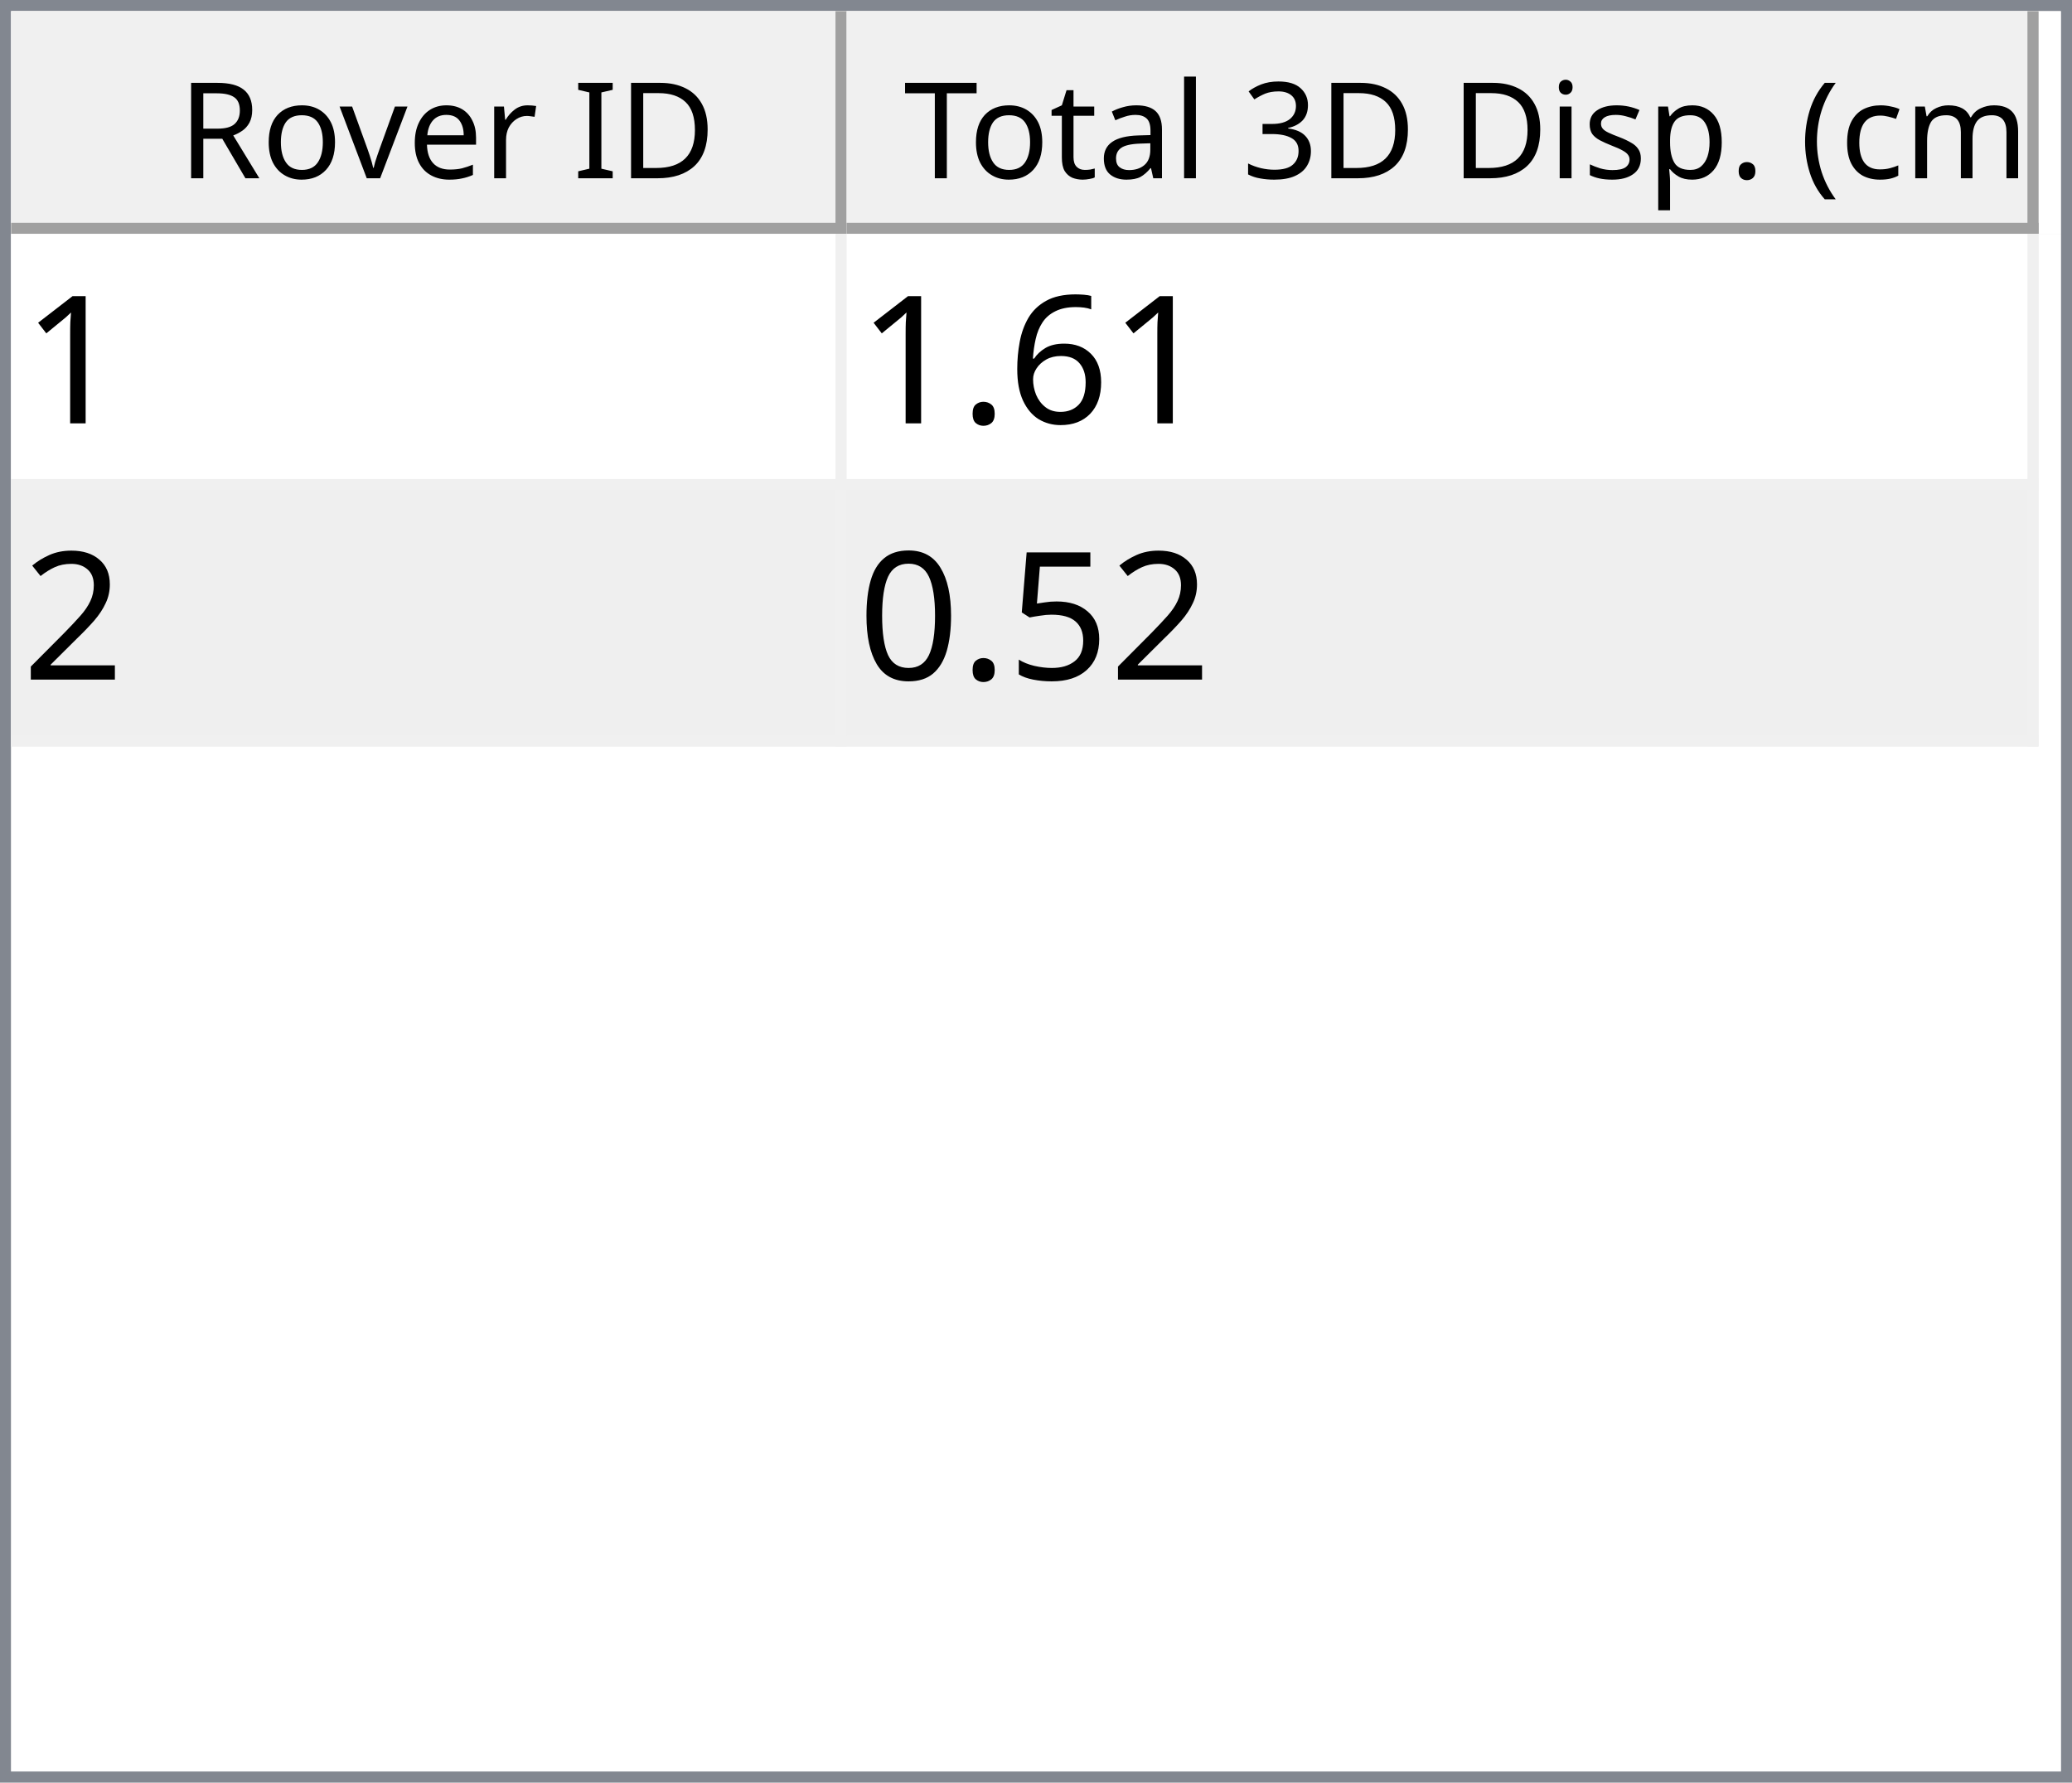
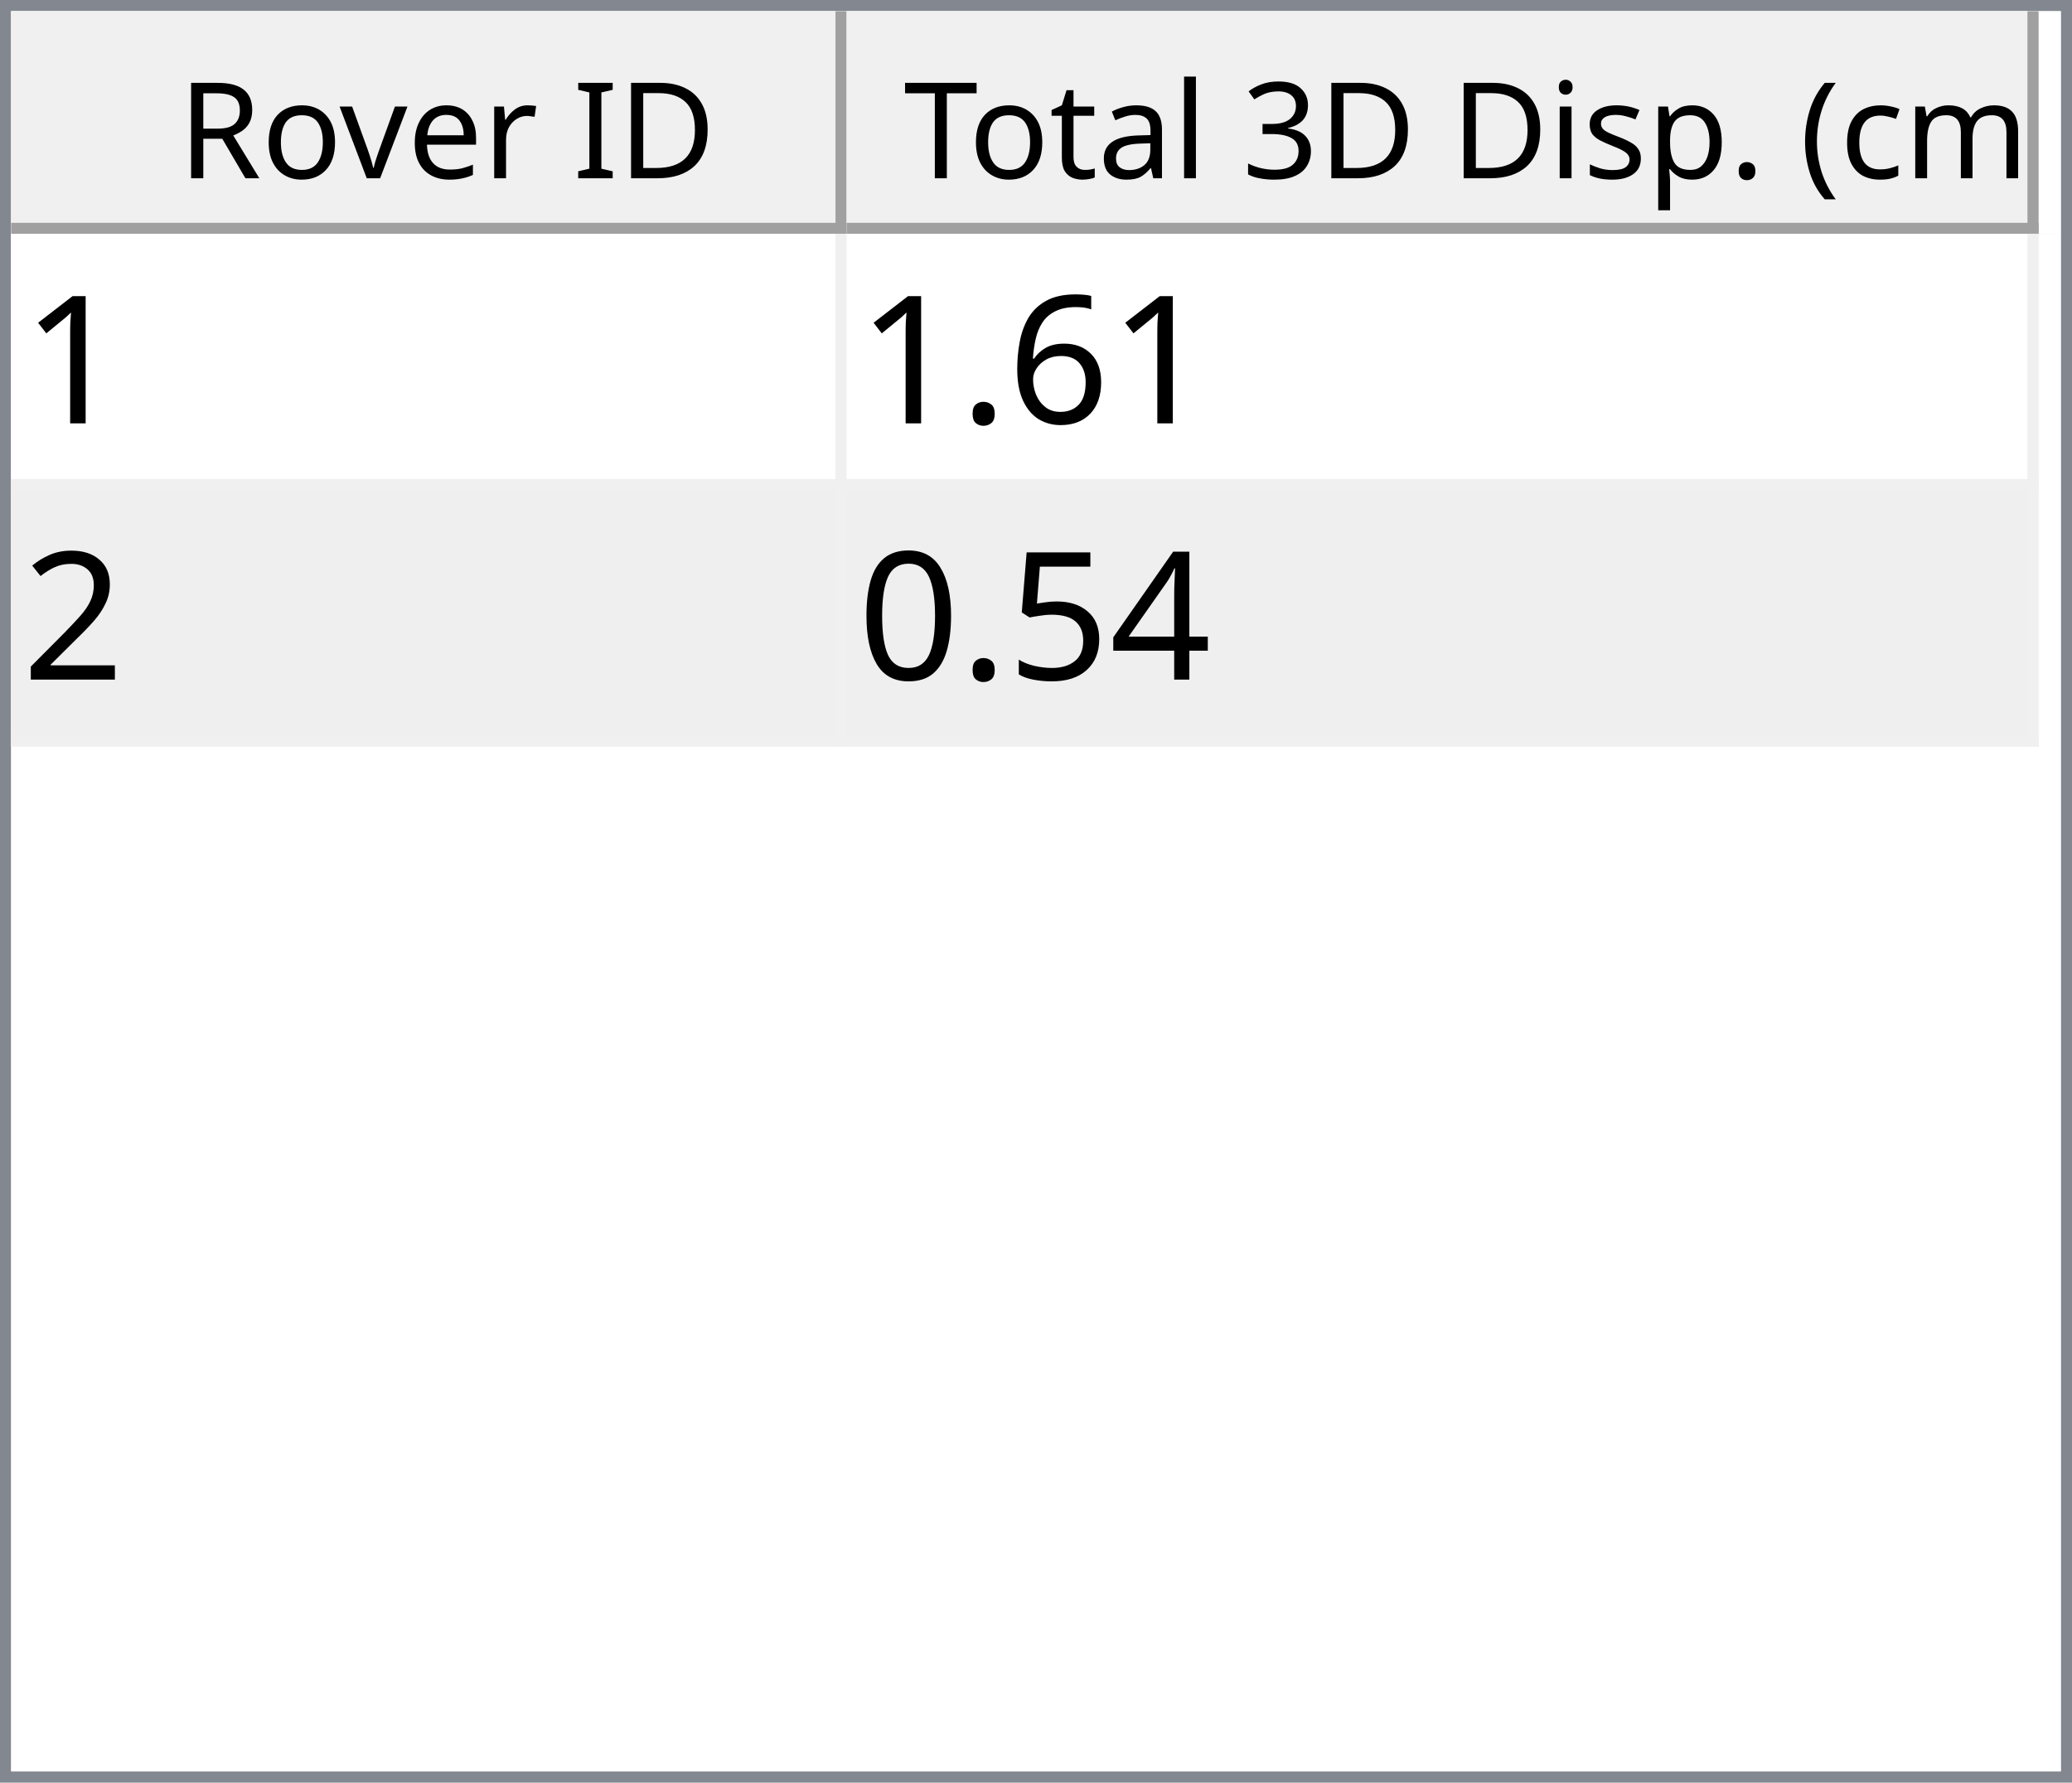
<svg xmlns="http://www.w3.org/2000/svg" style="fill-opacity:1; color-rendering:auto; color-interpolation:auto; text-rendering:auto; stroke:black; stroke-linecap:square; stroke-miterlimit:10; shape-rendering:auto; stroke-opacity:1; fill:black; stroke-dasharray:none; font-weight:normal; stroke-width:1; font-family:'Dialog'; font-style:normal; stroke-linejoin:miter; font-size:12px; stroke-dashoffset:0; image-rendering:auto;" width="186" height="160">
  <defs id="genericDefs" />
  <g>
    <defs id="defs1">
      <clipPath clipPathUnits="userSpaceOnUse" id="clipPath1">
        <path d="M0 0 L186 0 L186 160 L0 160 L0 0 Z" />
      </clipPath>
      <clipPath clipPathUnits="userSpaceOnUse" id="clipPath2">
        <path d="M0 0 L0 160 L186 160 L186 0 Z" />
      </clipPath>
      <clipPath clipPathUnits="userSpaceOnUse" id="clipPath3">
        <path d="M0 0 L0 20 L184 20 L184 0 Z" />
      </clipPath>
      <clipPath clipPathUnits="userSpaceOnUse" id="clipPath4">
        <path d="M0 0 L0 20 L75 20 L75 0 Z" />
      </clipPath>
      <clipPath clipPathUnits="userSpaceOnUse" id="clipPath5">
        <path d="M1 1 L1 19 L74 19 L74 1 Z" />
      </clipPath>
      <clipPath clipPathUnits="userSpaceOnUse" id="clipPath6">
        <path d="M0 0 L0 18 L73 18 L73 0 Z" />
      </clipPath>
      <clipPath clipPathUnits="userSpaceOnUse" id="clipPath7">
        <path d="M-0.5 -0.5 L-0.5 19.5 L74.5 19.5 L74.5 -0.5 Z" />
      </clipPath>
      <clipPath clipPathUnits="userSpaceOnUse" id="clipPath8">
        <path d="M0 0 L0 20 L107 20 L107 0 Z" />
      </clipPath>
      <clipPath clipPathUnits="userSpaceOnUse" id="clipPath9">
        <path d="M1 1 L1 19 L106 19 L106 1 Z" />
      </clipPath>
      <clipPath clipPathUnits="userSpaceOnUse" id="clipPath10">
        <path d="M0 0 L0 18 L105 18 L105 0 Z" />
      </clipPath>
      <clipPath clipPathUnits="userSpaceOnUse" id="clipPath11">
        <path d="M-0.5 -0.5 L-0.5 19.5 L106.5 19.5 L106.5 -0.5 Z" />
      </clipPath>
      <clipPath clipPathUnits="userSpaceOnUse" id="clipPath12">
        <path d="M0 0 L0 138 L184 138 L184 0 Z" />
      </clipPath>
      <clipPath clipPathUnits="userSpaceOnUse" id="clipPath13">
        <path d="M0 0 L0 46 L182 46 L182 0 Z" />
      </clipPath>
      <clipPath clipPathUnits="userSpaceOnUse" id="clipPath14">
        <path d="M-0.5 -0.5 L-0.5 45.5 L181.5 45.5 L181.5 -0.5 Z" />
      </clipPath>
      <clipPath clipPathUnits="userSpaceOnUse" id="clipPath15">
        <path d="M0 0 L0 22 L74 22 L74 0 Z" />
      </clipPath>
      <clipPath clipPathUnits="userSpaceOnUse" id="clipPath16">
        <path d="M0 0 L0 22 L106 22 L106 0 Z" />
      </clipPath>
      <font horiz-adv-x="64.551" id="font1">
        <font-face ascent="107.91" descent="25.098" units-per-em="100" style="font-style:normal; font-family:Segoe UI; font-weight:normal;" />
        <missing-glyph horiz-adv-x="64.551" d="M8.109 0 L8.109 68.266 L56.453 68.266 L56.453 0 L8.109 0 ZM15.328 7.234 L49.219 7.234 L49.219 61.031 L15.328 61.031 L15.328 7.234 Z" />
        <glyph unicode="D" horiz-adv-x="70.117" d="M9.188 0 L9.188 70.016 L28.516 70.016 Q65.531 70.016 65.531 35.891 Q65.531 19.672 55.25 9.836 Q44.969 0 27.734 0 L9.188 0 ZM17.391 62.594 L17.391 7.422 L27.828 7.422 Q41.609 7.422 49.273 14.797 Q56.938 22.172 56.938 35.688 Q56.938 62.594 28.328 62.594 L17.391 62.594 Z" />
        <glyph unicode="I" horiz-adv-x="26.611" d="M17.391 0 L9.188 0 L9.188 70.016 L17.391 70.016 L17.391 0 Z" />
        <glyph unicode=" " horiz-adv-x="27.393" d="" />
        <glyph unicode="r" horiz-adv-x="34.766" d="M34.188 41.891 Q32.078 43.5 28.125 43.5 Q23 43.5 19.555 38.672 Q16.109 33.844 16.109 25.484 L16.109 0 L8.109 0 L8.109 50 L16.109 50 L16.109 39.703 L16.312 39.703 Q18.016 44.969 21.531 47.922 Q25.047 50.875 29.391 50.875 Q32.516 50.875 34.188 50.203 L34.188 41.891 Z" />
        <glyph unicode="e" horiz-adv-x="52.295" d="M48.297 23 L12.984 23 Q13.188 14.656 17.484 10.109 Q21.781 5.562 29.297 5.562 Q37.75 5.562 44.828 11.141 L44.828 3.609 Q38.234 -1.172 27.391 -1.172 Q16.797 -1.172 10.742 5.641 Q4.688 12.453 4.688 24.812 Q4.688 36.469 11.305 43.82 Q17.922 51.172 27.734 51.172 Q37.547 51.172 42.922 44.828 Q48.297 38.484 48.297 27.203 L48.297 23 ZM40.094 29.781 Q40.047 36.719 36.75 40.578 Q33.453 44.438 27.594 44.438 Q21.922 44.438 17.969 40.383 Q14.016 36.328 13.094 29.781 L40.094 29.781 Z" />
        <glyph unicode="v" horiz-adv-x="47.9" d="M47.406 50 L27.484 0 L19.625 0 L0.688 50 L9.469 50 L22.172 13.672 Q23.578 9.672 23.922 6.688 L24.125 6.688 Q24.609 10.453 25.688 13.484 L38.969 50 L47.406 50 Z" />
        <glyph unicode="o" horiz-adv-x="58.594" d="M29 -1.172 Q17.922 -1.172 11.305 5.836 Q4.688 12.844 4.688 24.422 Q4.688 37.016 11.57 44.094 Q18.453 51.172 30.172 51.172 Q41.359 51.172 47.633 44.289 Q53.906 37.406 53.906 25.203 Q53.906 13.234 47.141 6.031 Q40.375 -1.172 29 -1.172 ZM29.594 44.438 Q21.875 44.438 17.383 39.188 Q12.891 33.938 12.891 24.703 Q12.891 15.828 17.43 10.695 Q21.969 5.562 29.594 5.562 Q37.359 5.562 41.531 10.594 Q45.703 15.625 45.703 24.906 Q45.703 34.281 41.531 39.359 Q37.359 44.438 29.594 44.438 Z" />
        <glyph unicode="R" horiz-adv-x="59.814" d="M59.375 0 L49.609 0 L37.891 19.625 Q36.281 22.359 34.766 24.289 Q33.25 26.219 31.664 27.438 Q30.078 28.656 28.25 29.219 Q26.422 29.781 24.125 29.781 L17.391 29.781 L17.391 0 L9.188 0 L9.188 70.016 L30.078 70.016 Q34.672 70.016 38.555 68.867 Q42.438 67.719 45.289 65.375 Q48.141 63.031 49.758 59.547 Q51.375 56.062 51.375 51.375 Q51.375 47.703 50.273 44.656 Q49.172 41.609 47.148 39.211 Q45.125 36.812 42.266 35.133 Q39.406 33.453 35.844 32.516 L35.844 32.328 Q37.594 31.547 38.891 30.547 Q40.188 29.547 41.359 28.18 Q42.531 26.812 43.68 25.078 Q44.828 23.344 46.234 21.047 L59.375 0 ZM17.391 62.594 L17.391 37.203 L28.516 37.203 Q31.594 37.203 34.203 38.133 Q36.812 39.062 38.719 40.797 Q40.625 42.531 41.703 45.047 Q42.781 47.562 42.781 50.688 Q42.781 56.297 39.141 59.445 Q35.5 62.594 28.609 62.594 L17.391 62.594 Z" />
        <glyph unicode=")" horiz-adv-x="30.176" d="M8.297 -15.922 L1.172 -15.922 Q16.406 2.344 16.406 26.812 Q16.406 51.469 1.078 70.016 L8.297 70.016 Q23.531 52.156 23.531 26.703 Q23.531 1.375 8.297 -15.922 Z" />
        <glyph unicode="m" horiz-adv-x="86.133" d="M79.109 0 L71.094 0 L71.094 28.719 Q71.094 37.016 68.531 40.727 Q65.969 44.438 59.906 44.438 Q54.781 44.438 51.195 39.75 Q47.609 35.062 47.609 28.516 L47.609 0 L39.594 0 L39.594 29.688 Q39.594 44.438 28.219 44.438 Q22.953 44.438 19.531 40.016 Q16.109 35.594 16.109 28.516 L16.109 0 L8.109 0 L8.109 50 L16.109 50 L16.109 42.094 L16.312 42.094 Q21.625 51.172 31.844 51.172 Q36.969 51.172 40.773 48.312 Q44.578 45.453 46 40.828 Q51.562 51.172 62.594 51.172 Q79.109 51.172 79.109 30.812 L79.109 0 Z" />
        <glyph unicode="c" horiz-adv-x="46.191" d="M42.188 2.297 Q36.422 -1.172 28.516 -1.172 Q17.828 -1.172 11.258 5.789 Q4.688 12.75 4.688 23.828 Q4.688 36.188 11.766 43.68 Q18.844 51.172 30.672 51.172 Q37.25 51.172 42.281 48.734 L42.281 40.531 Q36.719 44.438 30.375 44.438 Q22.703 44.438 17.797 38.945 Q12.891 33.453 12.891 24.516 Q12.891 15.719 17.508 10.641 Q22.125 5.562 29.891 5.562 Q36.422 5.562 42.188 9.906 L42.188 2.297 Z" />
        <glyph unicode="(" horiz-adv-x="30.176" d="M29.109 -15.922 L21.969 -15.922 Q6.844 1.375 6.844 26.703 Q6.844 52.156 21.969 70.016 L29.203 70.016 Q13.875 51.469 13.875 26.812 Q13.875 2.344 29.109 -15.922 Z" />
        <glyph unicode="." horiz-adv-x="21.68" d="M10.891 -1.078 Q8.641 -1.078 7.055 0.539 Q5.469 2.156 5.469 4.391 Q5.469 6.641 7.055 8.273 Q8.641 9.906 10.891 9.906 Q13.188 9.906 14.797 8.273 Q16.406 6.641 16.406 4.391 Q16.406 2.156 14.797 0.539 Q13.188 -1.078 10.891 -1.078 Z" />
        <glyph unicode="p" horiz-adv-x="58.789" d="M16.312 7.234 L16.109 7.234 L16.109 -23 L8.109 -23 L8.109 50 L16.109 50 L16.109 41.219 L16.312 41.219 Q22.219 51.172 33.594 51.172 Q43.266 51.172 48.688 44.461 Q54.109 37.75 54.109 26.469 Q54.109 13.922 48 6.375 Q41.891 -1.172 31.297 -1.172 Q21.578 -1.172 16.312 7.234 ZM16.109 27.391 L16.109 20.406 Q16.109 14.203 20.141 9.883 Q24.172 5.562 30.375 5.562 Q37.641 5.562 41.773 11.133 Q45.906 16.703 45.906 26.609 Q45.906 34.969 42.047 39.703 Q38.188 44.438 31.594 44.438 Q24.609 44.438 20.359 39.578 Q16.109 34.719 16.109 27.391 Z" />
        <glyph unicode="s" horiz-adv-x="42.432" d="M5.078 1.812 L5.078 10.406 Q11.625 5.562 19.484 5.562 Q30.031 5.562 30.031 12.594 Q30.031 14.594 29.125 15.992 Q28.219 17.391 26.68 18.461 Q25.141 19.531 23.07 20.383 Q21 21.234 18.609 22.172 Q15.281 23.484 12.766 24.828 Q10.25 26.172 8.57 27.859 Q6.891 29.547 6.031 31.695 Q5.172 33.844 5.172 36.719 Q5.172 40.234 6.789 42.945 Q8.406 45.656 11.086 47.484 Q13.766 49.312 17.211 50.242 Q20.656 51.172 24.312 51.172 Q30.812 51.172 35.938 48.922 L35.938 40.828 Q30.422 44.438 23.25 44.438 Q21 44.438 19.195 43.922 Q17.391 43.406 16.094 42.477 Q14.797 41.547 14.086 40.258 Q13.375 38.969 13.375 37.406 Q13.375 35.453 14.086 34.133 Q14.797 32.812 16.164 31.789 Q17.531 30.766 19.484 29.938 Q21.438 29.109 23.922 28.125 Q27.25 26.859 29.883 25.516 Q32.516 24.172 34.375 22.484 Q36.234 20.797 37.234 18.602 Q38.234 16.406 38.234 13.375 Q38.234 9.672 36.602 6.938 Q34.969 4.203 32.234 2.398 Q29.5 0.594 25.93 -0.289 Q22.359 -1.172 18.453 -1.172 Q10.75 -1.172 5.078 1.812 Z" />
        <glyph unicode="i" horiz-adv-x="24.219" d="M12.203 62.703 Q10.062 62.703 8.547 64.164 Q7.031 65.625 7.031 67.875 Q7.031 70.125 8.547 71.609 Q10.062 73.094 12.203 73.094 Q14.406 73.094 15.945 71.609 Q17.484 70.125 17.484 67.875 Q17.484 65.719 15.945 64.211 Q14.406 62.703 12.203 62.703 ZM16.109 0 L8.109 0 L8.109 50 L16.109 50 L16.109 0 Z" />
        <glyph unicode="3" horiz-adv-x="53.906" d="M46.531 19.828 Q46.531 15.094 44.75 11.211 Q42.969 7.328 39.719 4.57 Q36.469 1.812 31.93 0.297 Q27.391 -1.219 21.922 -1.219 Q11.922 -1.219 6 2.594 L6 11.188 Q13.094 5.609 22.219 5.609 Q25.875 5.609 28.828 6.539 Q31.781 7.469 33.906 9.227 Q36.031 10.984 37.18 13.477 Q38.328 15.969 38.328 19.094 Q38.328 32.812 18.797 32.812 L12.984 32.812 L12.984 39.594 L18.5 39.594 Q35.797 39.594 35.797 52.484 Q35.797 64.406 22.609 64.406 Q15.188 64.406 8.688 59.422 L8.688 67.188 Q15.375 71.188 24.609 71.188 Q29 71.188 32.57 69.969 Q36.141 68.75 38.68 66.555 Q41.219 64.359 42.609 61.281 Q44 58.203 44 54.5 Q44 40.672 30.031 36.719 L30.031 36.531 Q33.594 36.141 36.625 34.797 Q39.656 33.453 41.852 31.305 Q44.047 29.156 45.289 26.25 Q46.531 23.344 46.531 19.828 Z" />
        <glyph unicode="l" horiz-adv-x="24.219" d="M16.109 0 L8.109 0 L8.109 74.031 L16.109 74.031 L16.109 0 Z" />
        <glyph unicode="a" horiz-adv-x="50.879" d="M43.891 0 L35.891 0 L35.891 7.812 L35.688 7.812 Q30.469 -1.172 20.312 -1.172 Q12.844 -1.172 8.617 2.781 Q4.391 6.734 4.391 13.281 Q4.391 27.297 20.906 29.594 L35.891 31.688 Q35.891 44.438 25.594 44.438 Q16.547 44.438 9.281 38.281 L9.281 46.484 Q16.656 51.172 26.266 51.172 Q43.891 51.172 43.891 32.516 L43.891 0 ZM35.891 25.297 L23.828 23.641 Q18.266 22.859 15.43 20.875 Q12.594 18.891 12.594 13.875 Q12.594 10.203 15.211 7.883 Q17.828 5.562 22.172 5.562 Q28.125 5.562 32.008 9.742 Q35.891 13.922 35.891 20.312 L35.891 25.297 Z" />
        <glyph unicode="t" horiz-adv-x="33.887" d="M31.297 0.484 Q28.469 -1.078 23.828 -1.078 Q10.688 -1.078 10.688 13.578 L10.688 43.172 L2.094 43.172 L2.094 50 L10.688 50 L10.688 62.203 L18.703 64.797 L18.703 50 L31.297 50 L31.297 43.172 L18.703 43.172 L18.703 14.984 Q18.703 9.969 20.414 7.82 Q22.125 5.672 26.078 5.672 Q29.109 5.672 31.297 7.328 L31.297 0.484 Z" />
        <glyph unicode="T" horiz-adv-x="52.393" d="M50.594 62.594 L30.375 62.594 L30.375 0 L22.172 0 L22.172 62.594 L2 62.594 L2 70.016 L50.594 70.016 L50.594 62.594 Z" />
      </font>
      <font horiz-adv-x="75.0" id="font2">
        <font-face ascent="100.537" descent="21.973" units-per-em="100" style="font-style:normal; font-family:sans-serif; font-weight:normal;" />
        <missing-glyph horiz-adv-x="75.0" d="M12.5 0 L12.5 62.5 L62.5 62.5 L62.5 0 L12.5 0 ZM14.062 1.562 L60.938 1.562 L60.938 60.938 L14.062 60.938 L14.062 1.562 Z" />
        <glyph unicode="1" horiz-adv-x="55.615" d="M37.25 0 L28.469 0 L28.469 56 Q25.297 52.984 20.141 49.953 Q14.984 46.922 10.891 45.406 L10.891 53.906 Q18.266 57.375 23.781 62.305 Q29.297 67.234 31.594 71.875 L37.25 71.875 L37.25 0 Z" />
        <glyph unicode="6" horiz-adv-x="55.615" d="M49.75 54.047 L41.016 53.375 Q39.844 58.547 37.703 60.891 Q34.125 64.656 28.906 64.656 Q24.703 64.656 21.531 62.312 Q17.391 59.281 14.992 53.469 Q12.594 47.656 12.5 36.922 Q15.672 41.75 20.266 44.094 Q24.859 46.438 29.891 46.438 Q38.672 46.438 44.852 39.969 Q51.031 33.5 51.031 23.25 Q51.031 16.5 48.125 10.719 Q45.219 4.938 40.141 1.859 Q35.062 -1.219 28.609 -1.219 Q17.625 -1.219 10.695 6.859 Q3.766 14.938 3.766 33.5 Q3.766 54.25 11.422 63.672 Q18.109 71.875 29.438 71.875 Q37.891 71.875 43.289 67.141 Q48.688 62.406 49.75 54.047 ZM13.875 23.188 Q13.875 18.656 15.797 14.508 Q17.719 10.359 21.188 8.18 Q24.656 6 28.469 6 Q34.031 6 38.039 10.492 Q42.047 14.984 42.047 22.703 Q42.047 30.125 38.086 34.398 Q34.125 38.672 28.125 38.672 Q22.172 38.672 18.023 34.398 Q13.875 30.125 13.875 23.188 Z" />
        <glyph unicode="." horiz-adv-x="27.783" d="M9.078 0 L9.078 10.016 L19.094 10.016 L19.094 0 L9.078 0 Z" />
        <glyph unicode="2" horiz-adv-x="55.615" d="M50.344 8.453 L50.344 0 L3.031 0 Q2.938 3.172 4.047 6.109 Q5.859 10.938 9.836 15.625 Q13.812 20.312 21.344 26.469 Q33.016 36.031 37.117 41.625 Q41.219 47.219 41.219 52.203 Q41.219 57.422 37.477 61.008 Q33.734 64.594 27.734 64.594 Q21.391 64.594 17.578 60.789 Q13.766 56.984 13.719 50.25 L4.688 51.172 Q5.609 61.281 11.664 66.578 Q17.719 71.875 27.938 71.875 Q38.234 71.875 44.242 66.164 Q50.25 60.453 50.25 52 Q50.25 47.703 48.492 43.555 Q46.734 39.406 42.656 34.812 Q38.578 30.219 29.109 22.219 Q21.188 15.578 18.945 13.211 Q16.703 10.844 15.234 8.453 L50.344 8.453 Z" />
+         <glyph unicode="4" horiz-adv-x="55.615" d="M32.328 0 L32.328 17.141 L1.266 17.141 L1.266 25.203 L33.938 71.578 L41.109 71.578 L41.109 25.203 L50.781 25.203 L50.781 17.141 L41.109 17.141 L41.109 0 L32.328 0 ZM32.328 25.203 L32.328 57.469 L9.906 25.203 L32.328 25.203 Z" />
        <glyph unicode="5" horiz-adv-x="55.615" d="M4.156 18.75 L13.375 19.531 Q14.406 12.797 18.141 9.398 Q21.875 6 27.156 6 Q33.5 6 37.891 10.789 Q42.281 15.578 42.281 23.484 Q42.281 31 38.062 35.352 Q33.844 39.703 27 39.703 Q22.75 39.703 19.336 37.773 Q15.922 35.844 13.969 32.766 L5.719 33.844 L12.641 70.609 L48.25 70.609 L48.25 62.203 L19.672 62.203 L15.828 42.969 Q22.266 47.469 29.344 47.469 Q38.719 47.469 45.164 40.969 Q51.609 34.469 51.609 24.266 Q51.609 14.547 45.953 7.469 Q39.062 -1.219 27.156 -1.219 Q17.391 -1.219 11.211 4.25 Q5.031 9.719 4.156 18.75 Z" />
        <glyph unicode="0" horiz-adv-x="55.615" d="M4.156 35.297 Q4.156 48 6.766 55.742 Q9.375 63.484 14.523 67.68 Q19.672 71.875 27.484 71.875 Q33.25 71.875 37.594 69.555 Q41.938 67.234 44.773 62.867 Q47.609 58.5 49.219 52.227 Q50.828 45.953 50.828 35.297 Q50.828 22.703 48.242 14.969 Q45.656 7.234 40.508 3.008 Q35.359 -1.219 27.484 -1.219 Q17.141 -1.219 11.234 6.203 Q4.156 15.141 4.156 35.297 ZM13.188 35.297 Q13.188 17.672 17.312 11.836 Q21.438 6 27.484 6 Q33.547 6 37.672 11.859 Q41.797 17.719 41.797 35.297 Q41.797 52.984 37.672 58.789 Q33.547 64.594 27.391 64.594 Q21.344 64.594 17.719 59.469 Q13.188 52.938 13.188 35.297 Z" />
      </font>
    </defs>
    <g style="fill:white; stroke:white;">
      <rect x="0" y="0" width="186" style="clip-path:url(#clipPath1); stroke:none;" height="160" />
    </g>
    <g style="fill:white; text-rendering:optimizeSpeed; color-rendering:optimizeSpeed; image-rendering:optimizeSpeed; shape-rendering:crispEdges; stroke:white; color-interpolation:sRGB;">
      <rect x="0" width="186" height="160" y="0" style="stroke:none;" />
      <path style="stroke:none;" d="M0 160 L186 160 L186 0 L0 0 Z" />
    </g>
    <g style="fill:rgb(240,240,240); font-family:'Segoe UI'; stroke:rgb(240,240,240);">
      <rect x="0" y="0" width="186" style="clip-path:url(#clipPath2); stroke:none;" height="160" />
    </g>
    <g style="fill:rgb(130,135,144); font-family:'Segoe UI'; stroke:rgb(130,135,144);">
      <path d="M0 0 L186 0 L186 160 L0 160 L0 0 ZM1 1 L185 1 L185 159 L1 159 L1 1 Z" style="fill-rule:evenodd; clip-path:url(#clipPath2); stroke:none;" />
    </g>
    <g style="fill:white; font-family:'Segoe UI'; stroke:white;" transform="translate(1,1)">
      <rect x="0" y="0" width="184" style="clip-path:url(#clipPath3); stroke:none;" height="20" />
    </g>
    <g style="fill:rgb(240,240,240); font-family:'Segoe UI'; stroke:rgb(240,240,240);" transform="translate(1,1)">
      <rect x="0" y="0" width="75" style="clip-path:url(#clipPath4); stroke:none;" height="20" />
    </g>
    <g style="font-family:'Segoe UI';" transform="translate(2,2)">
      <text x="14" xml:space="preserve" y="14" style="clip-path:url(#clipPath6); stroke:none;">Rover ID</text>
    </g>
    <g style="fill:rgb(160,160,160); font-family:'Segoe UI'; stroke:rgb(160,160,160); stroke-linejoin:bevel;" transform="translate(1.5,1.5)">
      <line x1="74" x2="74" y1="0" style="fill:none; clip-path:url(#clipPath7);" y2="19" />
    </g>
    <g style="fill:rgb(160,160,160); font-family:'Segoe UI'; stroke:rgb(160,160,160); stroke-linejoin:bevel;" transform="matrix(1,0,0,1,1,1) translate(0.5,0.5)">
      <line x1="0" x2="74" y1="19" style="fill:none; clip-path:url(#clipPath7);" y2="19" />
    </g>
    <g style="fill:rgb(240,240,240); font-family:'Segoe UI'; stroke:rgb(240,240,240);" transform="translate(76,1)">
      <rect x="0" y="0" width="107" style="clip-path:url(#clipPath8); stroke:none;" height="20" />
    </g>
    <g style="font-family:'Segoe UI';" transform="translate(77,2)">
      <text x="1" xml:space="preserve" y="14" style="clip-path:url(#clipPath10); stroke:none;"> Total 3D Disp. (cm)</text>
    </g>
    <g style="fill:rgb(160,160,160); font-family:'Segoe UI'; stroke:rgb(160,160,160); stroke-linejoin:bevel;" transform="translate(76.5,1.5)">
      <line x1="106" x2="106" y1="0" style="fill:none; clip-path:url(#clipPath11);" y2="19" />
    </g>
    <g style="fill:rgb(160,160,160); font-family:'Segoe UI'; stroke:rgb(160,160,160); stroke-linejoin:bevel;" transform="matrix(1,0,0,1,76,1) translate(0.5,0.5)">
      <line x1="0" x2="106" y1="19" style="fill:none; clip-path:url(#clipPath11);" y2="19" />
    </g>
    <g style="fill:white; font-family:'Segoe UI'; stroke:white;" transform="translate(1,21)">
      <rect x="0" y="0" width="184" style="clip-path:url(#clipPath12); stroke:none;" height="138" />
    </g>
    <g style="fill:rgb(240,240,240); font-size:16px; font-family:sans-serif; stroke:rgb(240,240,240);" transform="translate(1,21)">
      <rect x="0" y="0" width="182" style="clip-path:url(#clipPath13); stroke:none;" height="46" />
      <line transform="translate(0.5,0.5)" x1="0" x2="181" y1="22" style="clip-path:url(#clipPath14); fill:none; stroke-linejoin:bevel;" y2="22" />
    </g>
    <g transform="matrix(1,0,0,1,1,21) translate(0.5,0.5)" style="fill:rgb(240,240,240); font-size:16px; font-family:sans-serif; stroke:rgb(240,240,240); stroke-linejoin:bevel;">
      <line x1="0" x2="181" y1="45" style="fill:none; clip-path:url(#clipPath14);" y2="45" />
    </g>
    <g transform="matrix(1,0,0,1,1,21) translate(0.5,0.5)" style="fill:rgb(240,240,240); font-size:16px; font-family:sans-serif; stroke:rgb(240,240,240); stroke-linejoin:bevel;">
      <line x1="74" x2="74" y1="0" style="fill:none; clip-path:url(#clipPath14);" y2="45" />
    </g>
    <g transform="matrix(1,0,0,1,1,21) translate(0.5,0.5)" style="fill:rgb(240,240,240); font-size:16px; font-family:sans-serif; stroke:rgb(240,240,240); stroke-linejoin:bevel;">
      <line x1="181" x2="181" y1="0" style="fill:none; clip-path:url(#clipPath14);" y2="45" />
    </g>
    <g style="fill:white; font-size:16px; font-family:sans-serif; stroke:white;" transform="matrix(1,0,0,1,1,21)">
      <rect x="0" y="0" width="74" style="clip-path:url(#clipPath15); stroke:none;" height="22" />
      <text x="1" y="17" style="fill:black; clip-path:url(#clipPath15); stroke:none;" xml:space="preserve">1</text>
    </g>
    <g style="fill:white; font-size:16px; font-family:sans-serif; stroke:white;" transform="matrix(1,0,0,1,1,21) translate(75,0)">
      <rect x="0" y="0" width="106" style="clip-path:url(#clipPath16); stroke:none;" height="22" />
      <text x="1" y="17" style="fill:black; clip-path:url(#clipPath16); stroke:none;" xml:space="preserve">1.61</text>
    </g>
    <g style="fill:rgb(239,239,239); font-size:16px; font-family:sans-serif; stroke:rgb(239,239,239);" transform="matrix(1,0,0,1,1,21) translate(0,23)">
      <rect x="0" y="0" width="74" style="clip-path:url(#clipPath15); stroke:none;" height="22" />
      <text x="1" y="17" style="fill:black; clip-path:url(#clipPath15); stroke:none;" xml:space="preserve">2</text>
    </g>
    <g style="fill:rgb(239,239,239); font-size:16px; font-family:sans-serif; stroke:rgb(239,239,239);" transform="matrix(1,0,0,1,1,21) translate(75,23)">
      <rect x="0" y="0" width="106" style="clip-path:url(#clipPath16); stroke:none;" height="22" />
-       <text x="1" y="17" style="fill:black; clip-path:url(#clipPath16); stroke:none;" xml:space="preserve">0.52</text>
+       <text x="1" y="17" style="fill:black; clip-path:url(#clipPath16); stroke:none;" xml:space="preserve">0.54</text>
    </g>
  </g>
</svg>
